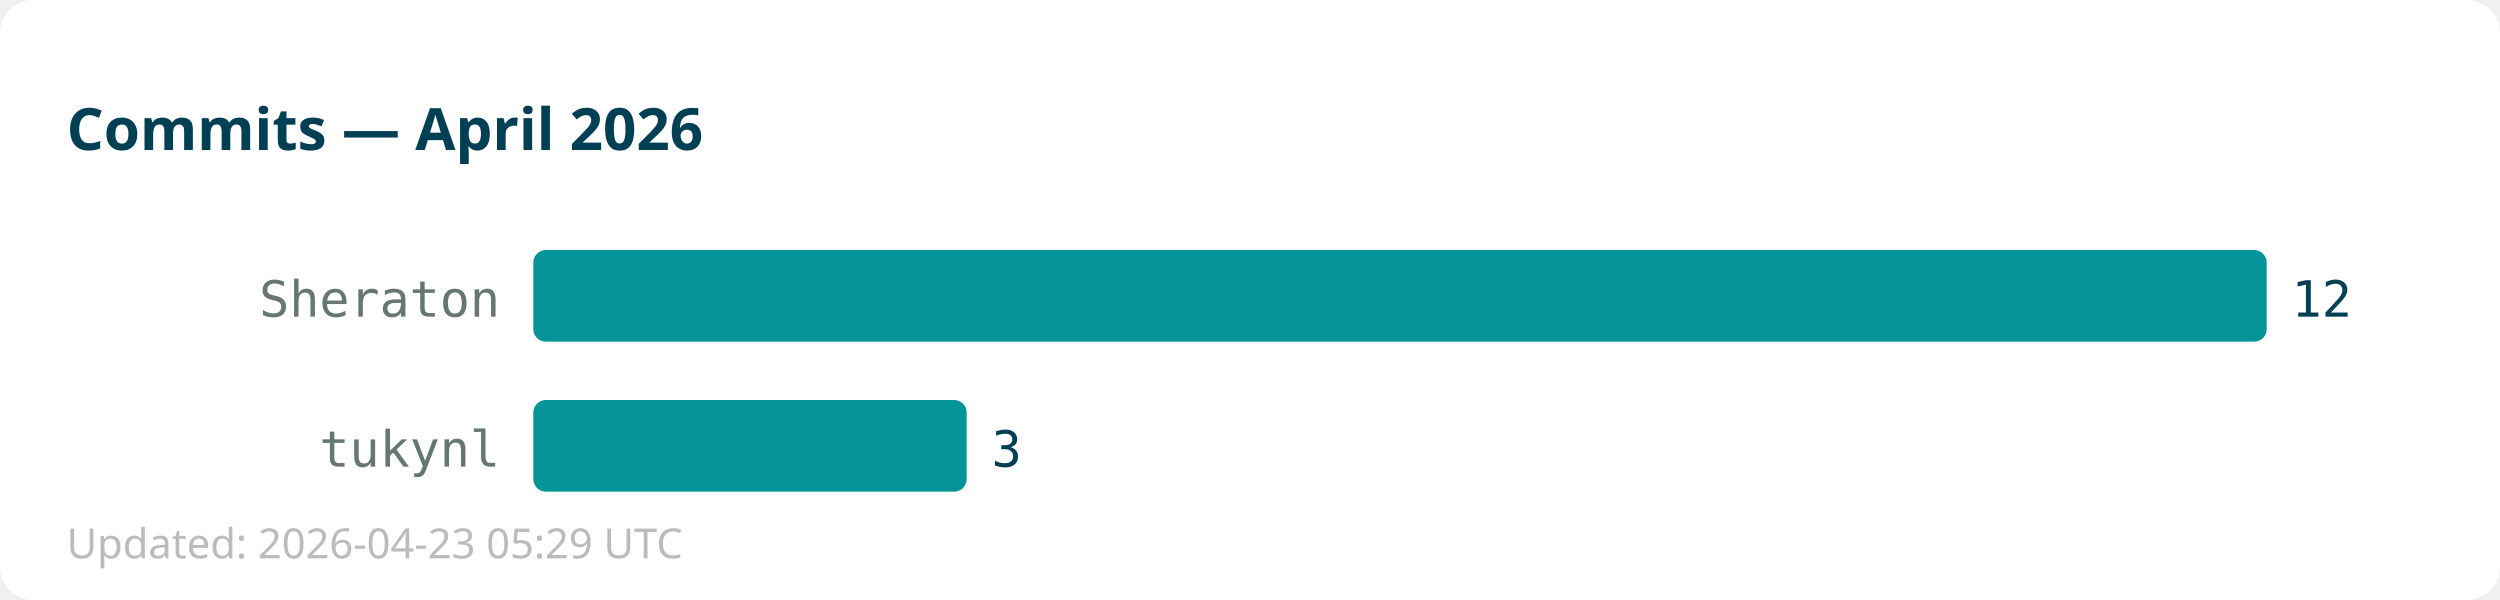
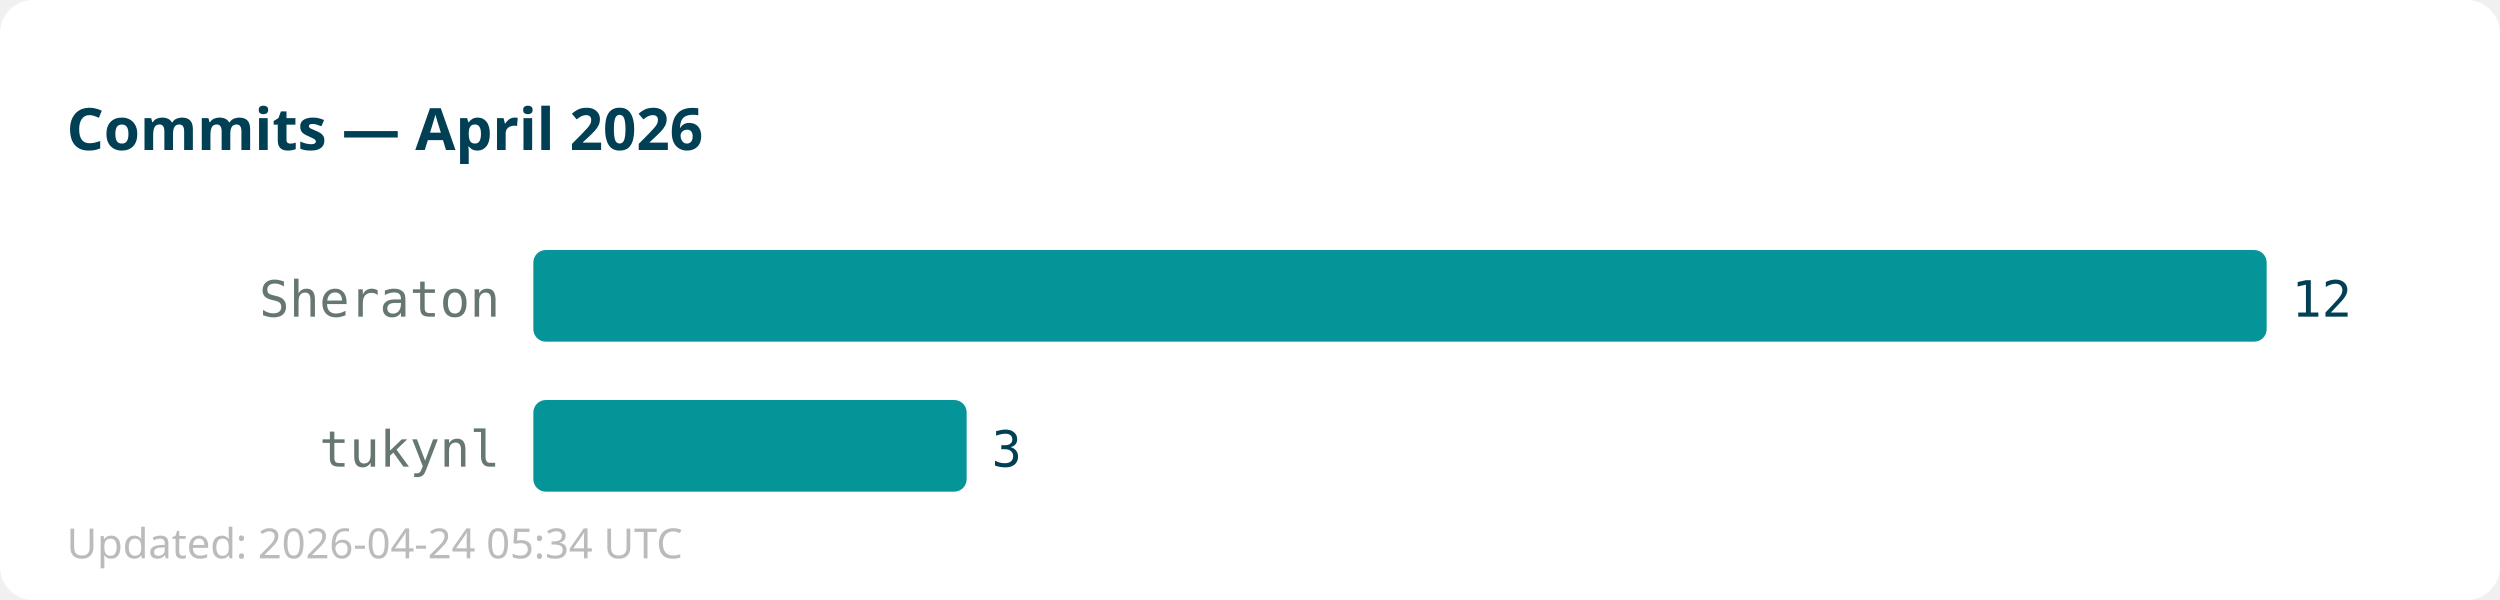
<svg xmlns="http://www.w3.org/2000/svg" width="600" height="144">
  <rect width="600" height="144" fill="#ffffff" rx="8" />
  <text x="16" y="36" font-family="sans-serif" font-size="14" font-weight="bold" fill="#013f54">Commits — April 2026</text>
  <text x="120" y="76" text-anchor="end" font-family="monospace" font-size="12" fill="#667672">Sheraton</text>
  <rect x="128" y="60" width="416" height="22" fill="#059598" rx="3" />
  <text x="550" y="76" font-family="monospace" font-size="12" fill="#013f54">12</text>
  <text x="120" y="112" text-anchor="end" font-family="monospace" font-size="12" fill="#667672">tukynl</text>
  <rect x="128" y="96" width="104" height="22" fill="#059598" rx="3" />
  <text x="238" y="112" font-family="monospace" font-size="12" fill="#013f54">3</text>
-   <text x="16" y="134" font-family="sans-serif" font-size="10" fill="#bbbbbb">Updated: 2026-04-23 05:29 UTC</text>
+   <text x="16" y="134" font-family="sans-serif" font-size="10" fill="#bbbbbb">Updated: 2026-04-24 05:34 UTC</text>
</svg>
